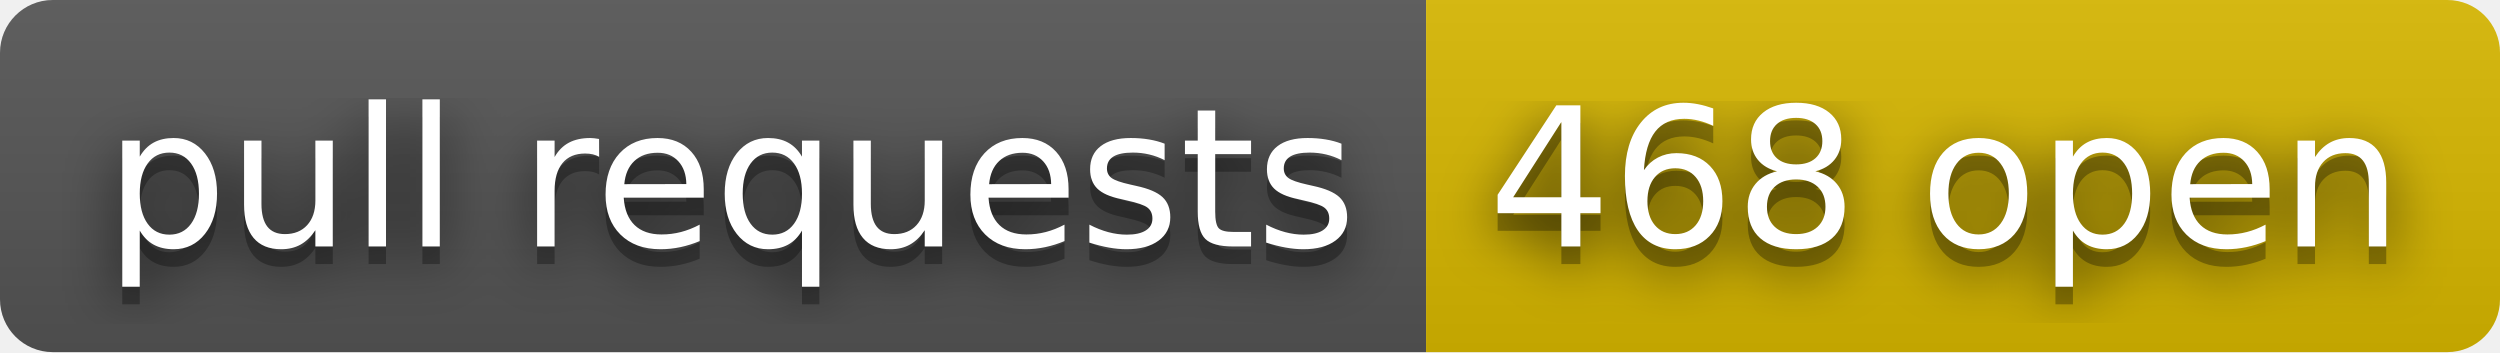
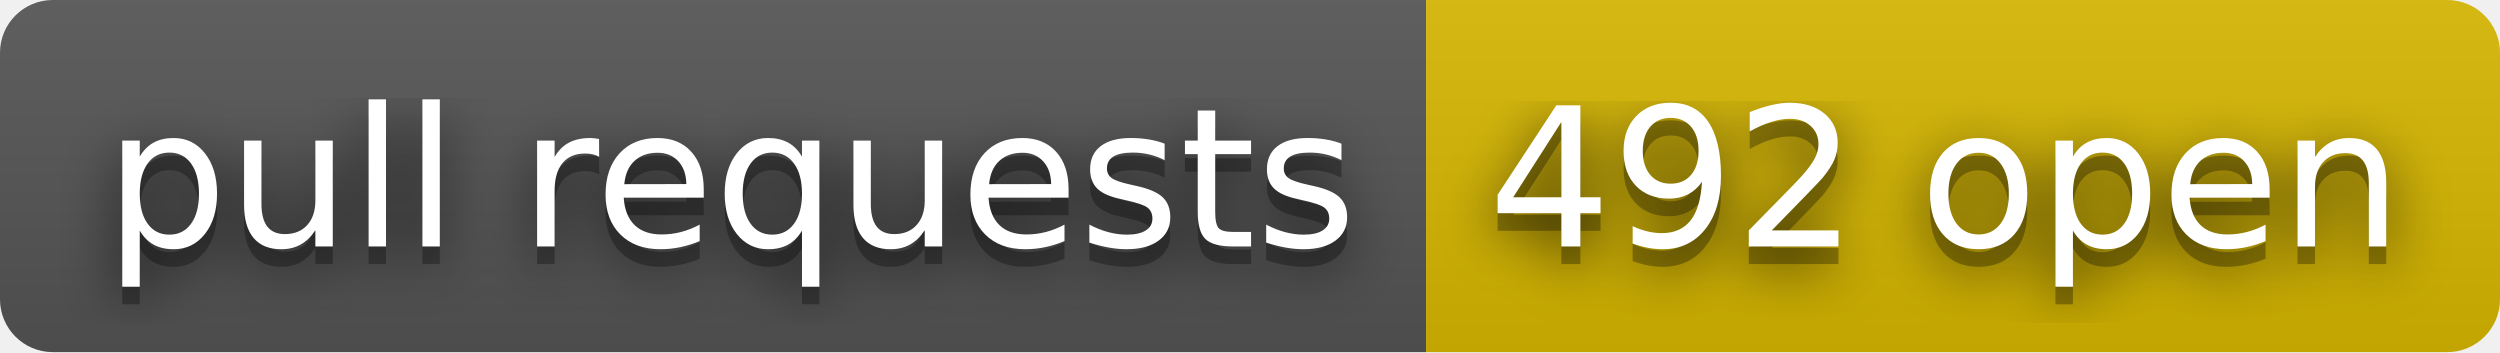
- <svg xmlns="http://www.w3.org/2000/svg" width="142" height="20" role="img" aria-label="pull requests: 468 open">
+ <svg xmlns="http://www.w3.org/2000/svg" width="142" height="20" role="img" aria-label="pull requests: 492 open">
  <filter id="blur">
    <feGaussianBlur stdDeviation="16" />
  </filter>
  <linearGradient id="s" x2="0" y2="100%">
    <stop offset="0" stop-color="#bbb" stop-opacity=".1" />
    <stop offset="1" stop-opacity=".1" />
  </linearGradient>
  <clipPath id="r">
    <rect width="142" height="20" rx="3" />
  </clipPath>
  <g clip-path="url(#r)">
    <rect width="81" height="20" fill="#555" />
    <rect x="81" width="61" height="20" fill="#d8b800" />
    <rect width="142" height="20" fill="url(#s)" />
  </g>
  <g fill="#fff" text-anchor="middle" font-family="Verdana,Geneva,DejaVu Sans,sans-serif" text-rendering="geometricPrecision" font-size="110">
    <g transform="scale(.1)">
      <g aria-hidden="true" fill="#010101">
        <text x="415" y="150" fill-opacity=".8" filter="url(#blur)" textLength="710">pull requests</text>
        <text x="415" y="150" fill-opacity=".3" textLength="710">pull requests</text>
      </g>
      <text x="415" y="140" textLength="710">pull requests</text>
    </g>
    <g transform="scale(.1)">
      <g aria-hidden="true" fill="#010101">
-         <text x="1105" y="150" fill-opacity=".8" filter="url(#blur)" textLength="510">468 open</text>
-         <text x="1105" y="150" fill-opacity=".3" textLength="510">468 open</text>
+         <text x="1105" y="150" fill-opacity=".8" filter="url(#blur)" textLength="510">492 open</text>
+         <text x="1105" y="150" fill-opacity=".3" textLength="510">492 open</text>
      </g>
-       <text x="1105" y="140" textLength="510">468 open</text>
+       <text x="1105" y="140" textLength="510">492 open</text>
    </g>
  </g>
</svg>
